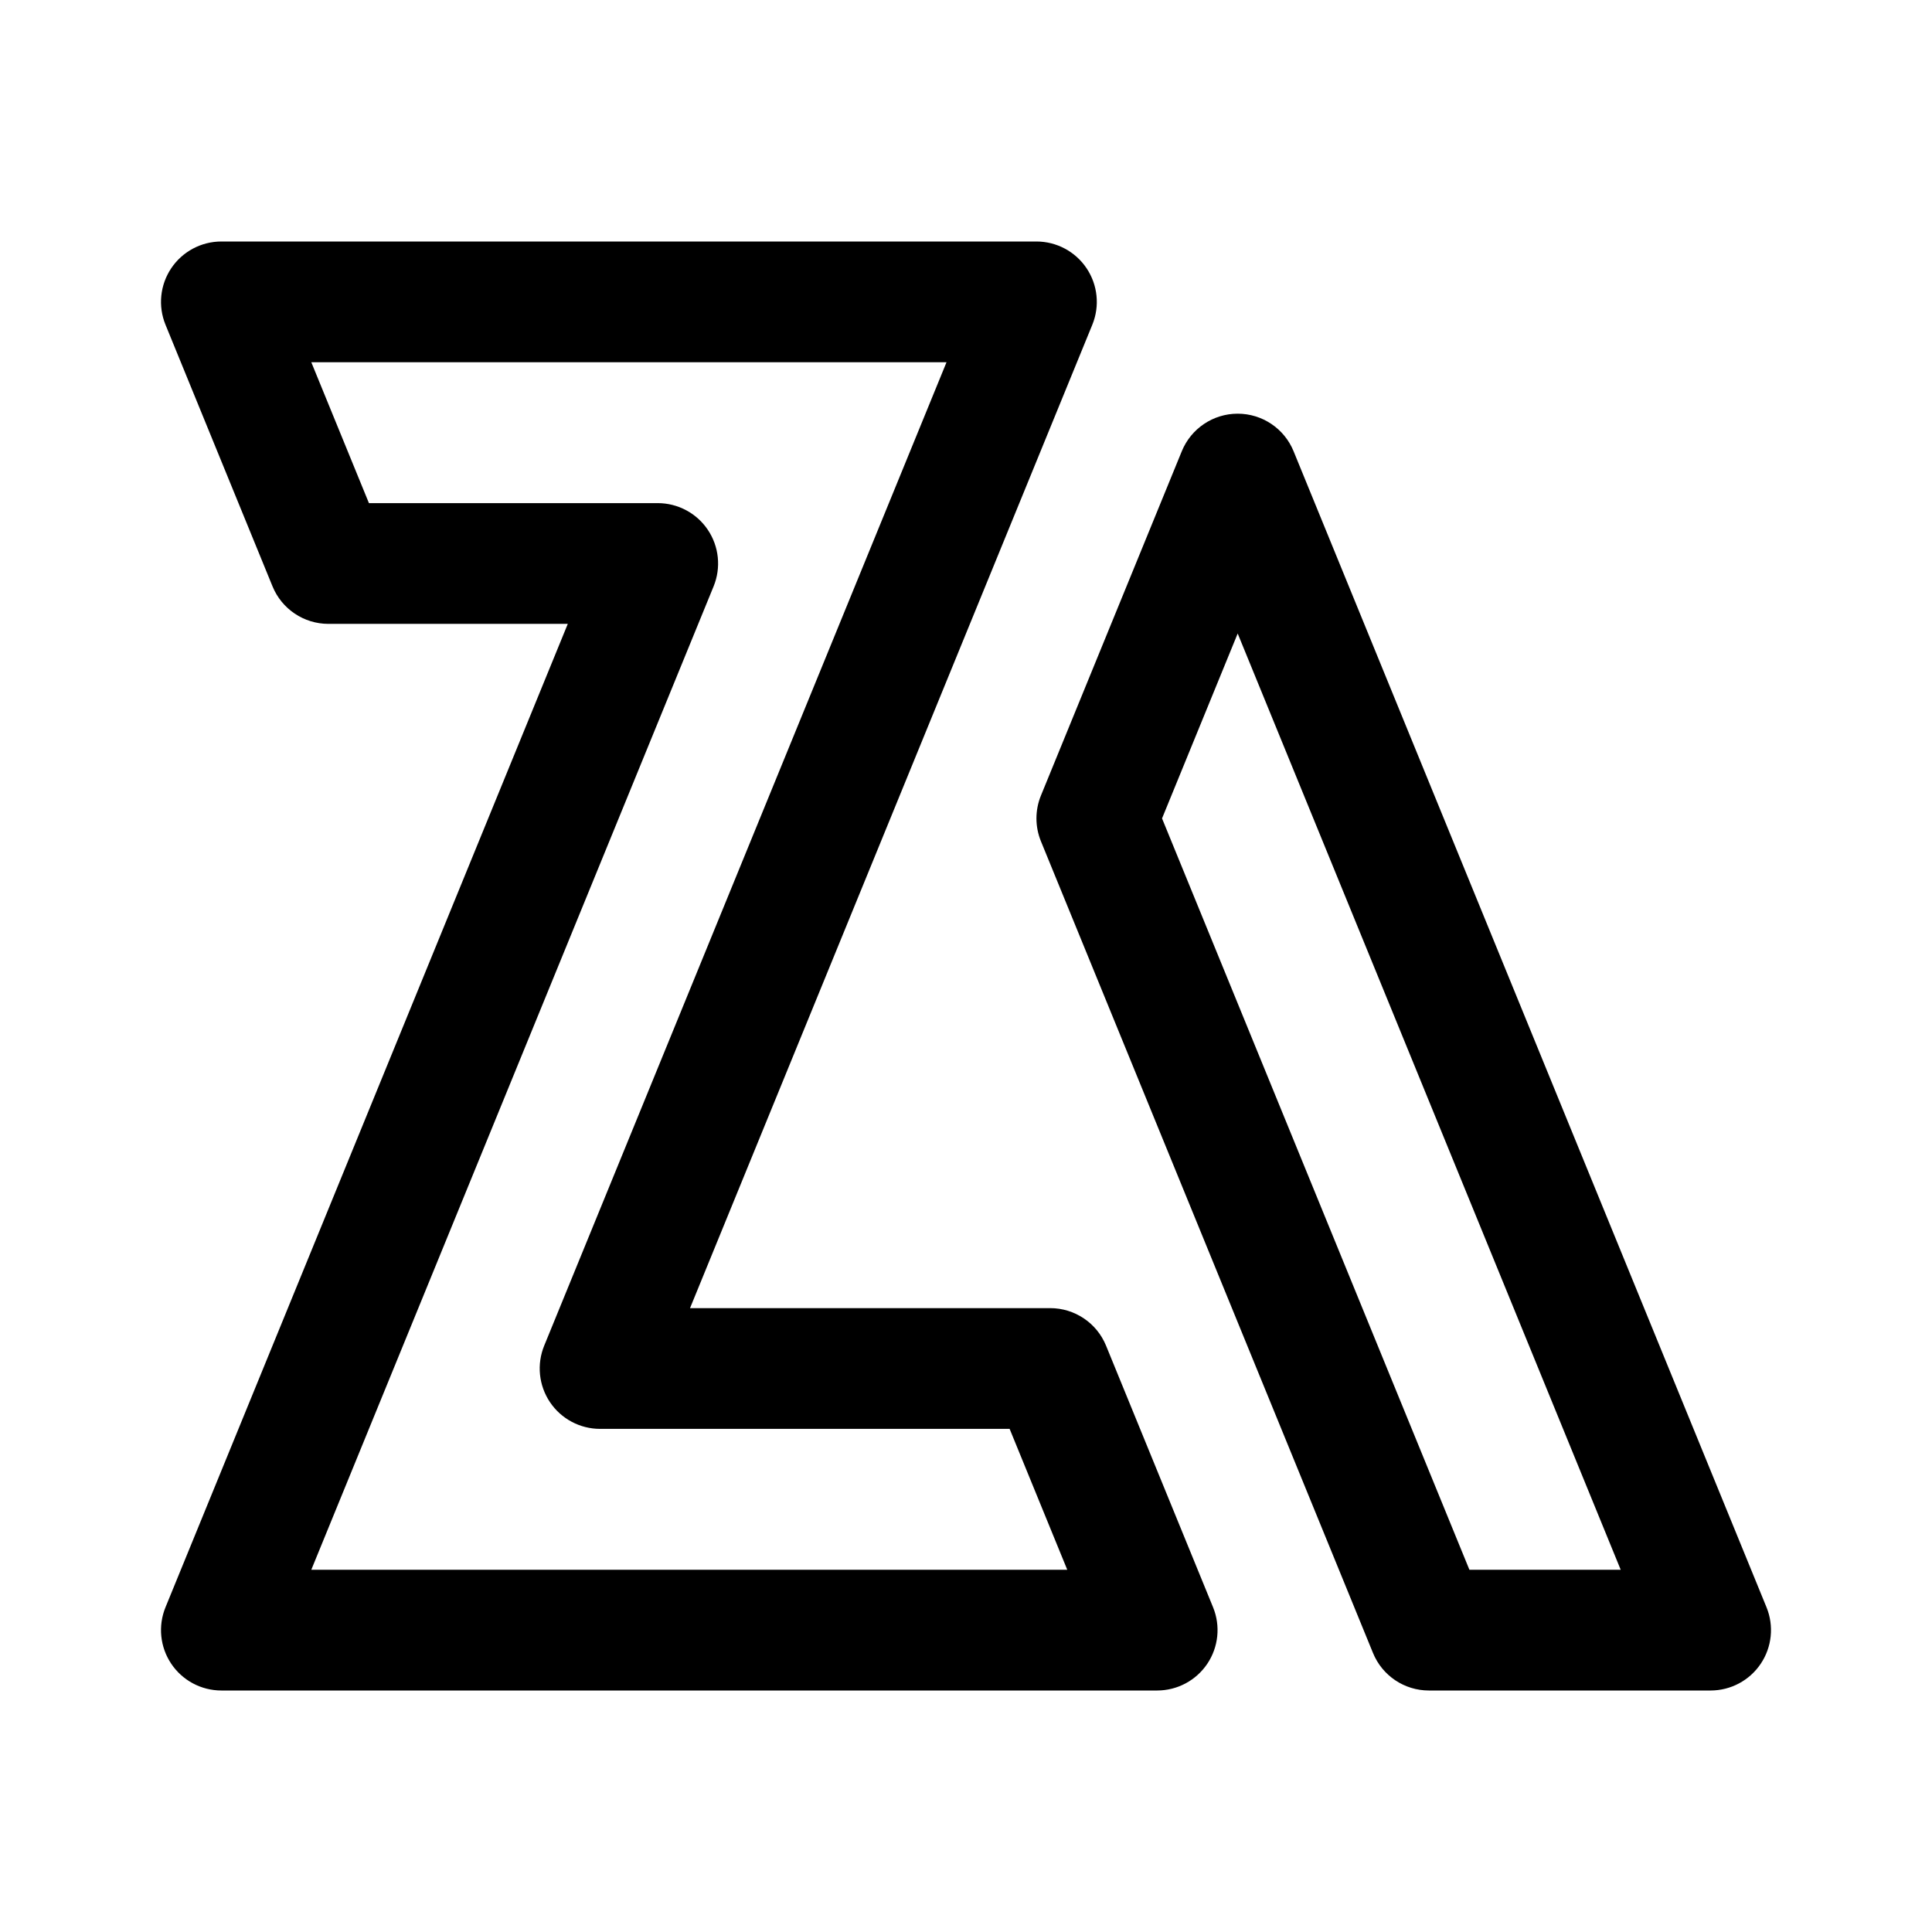
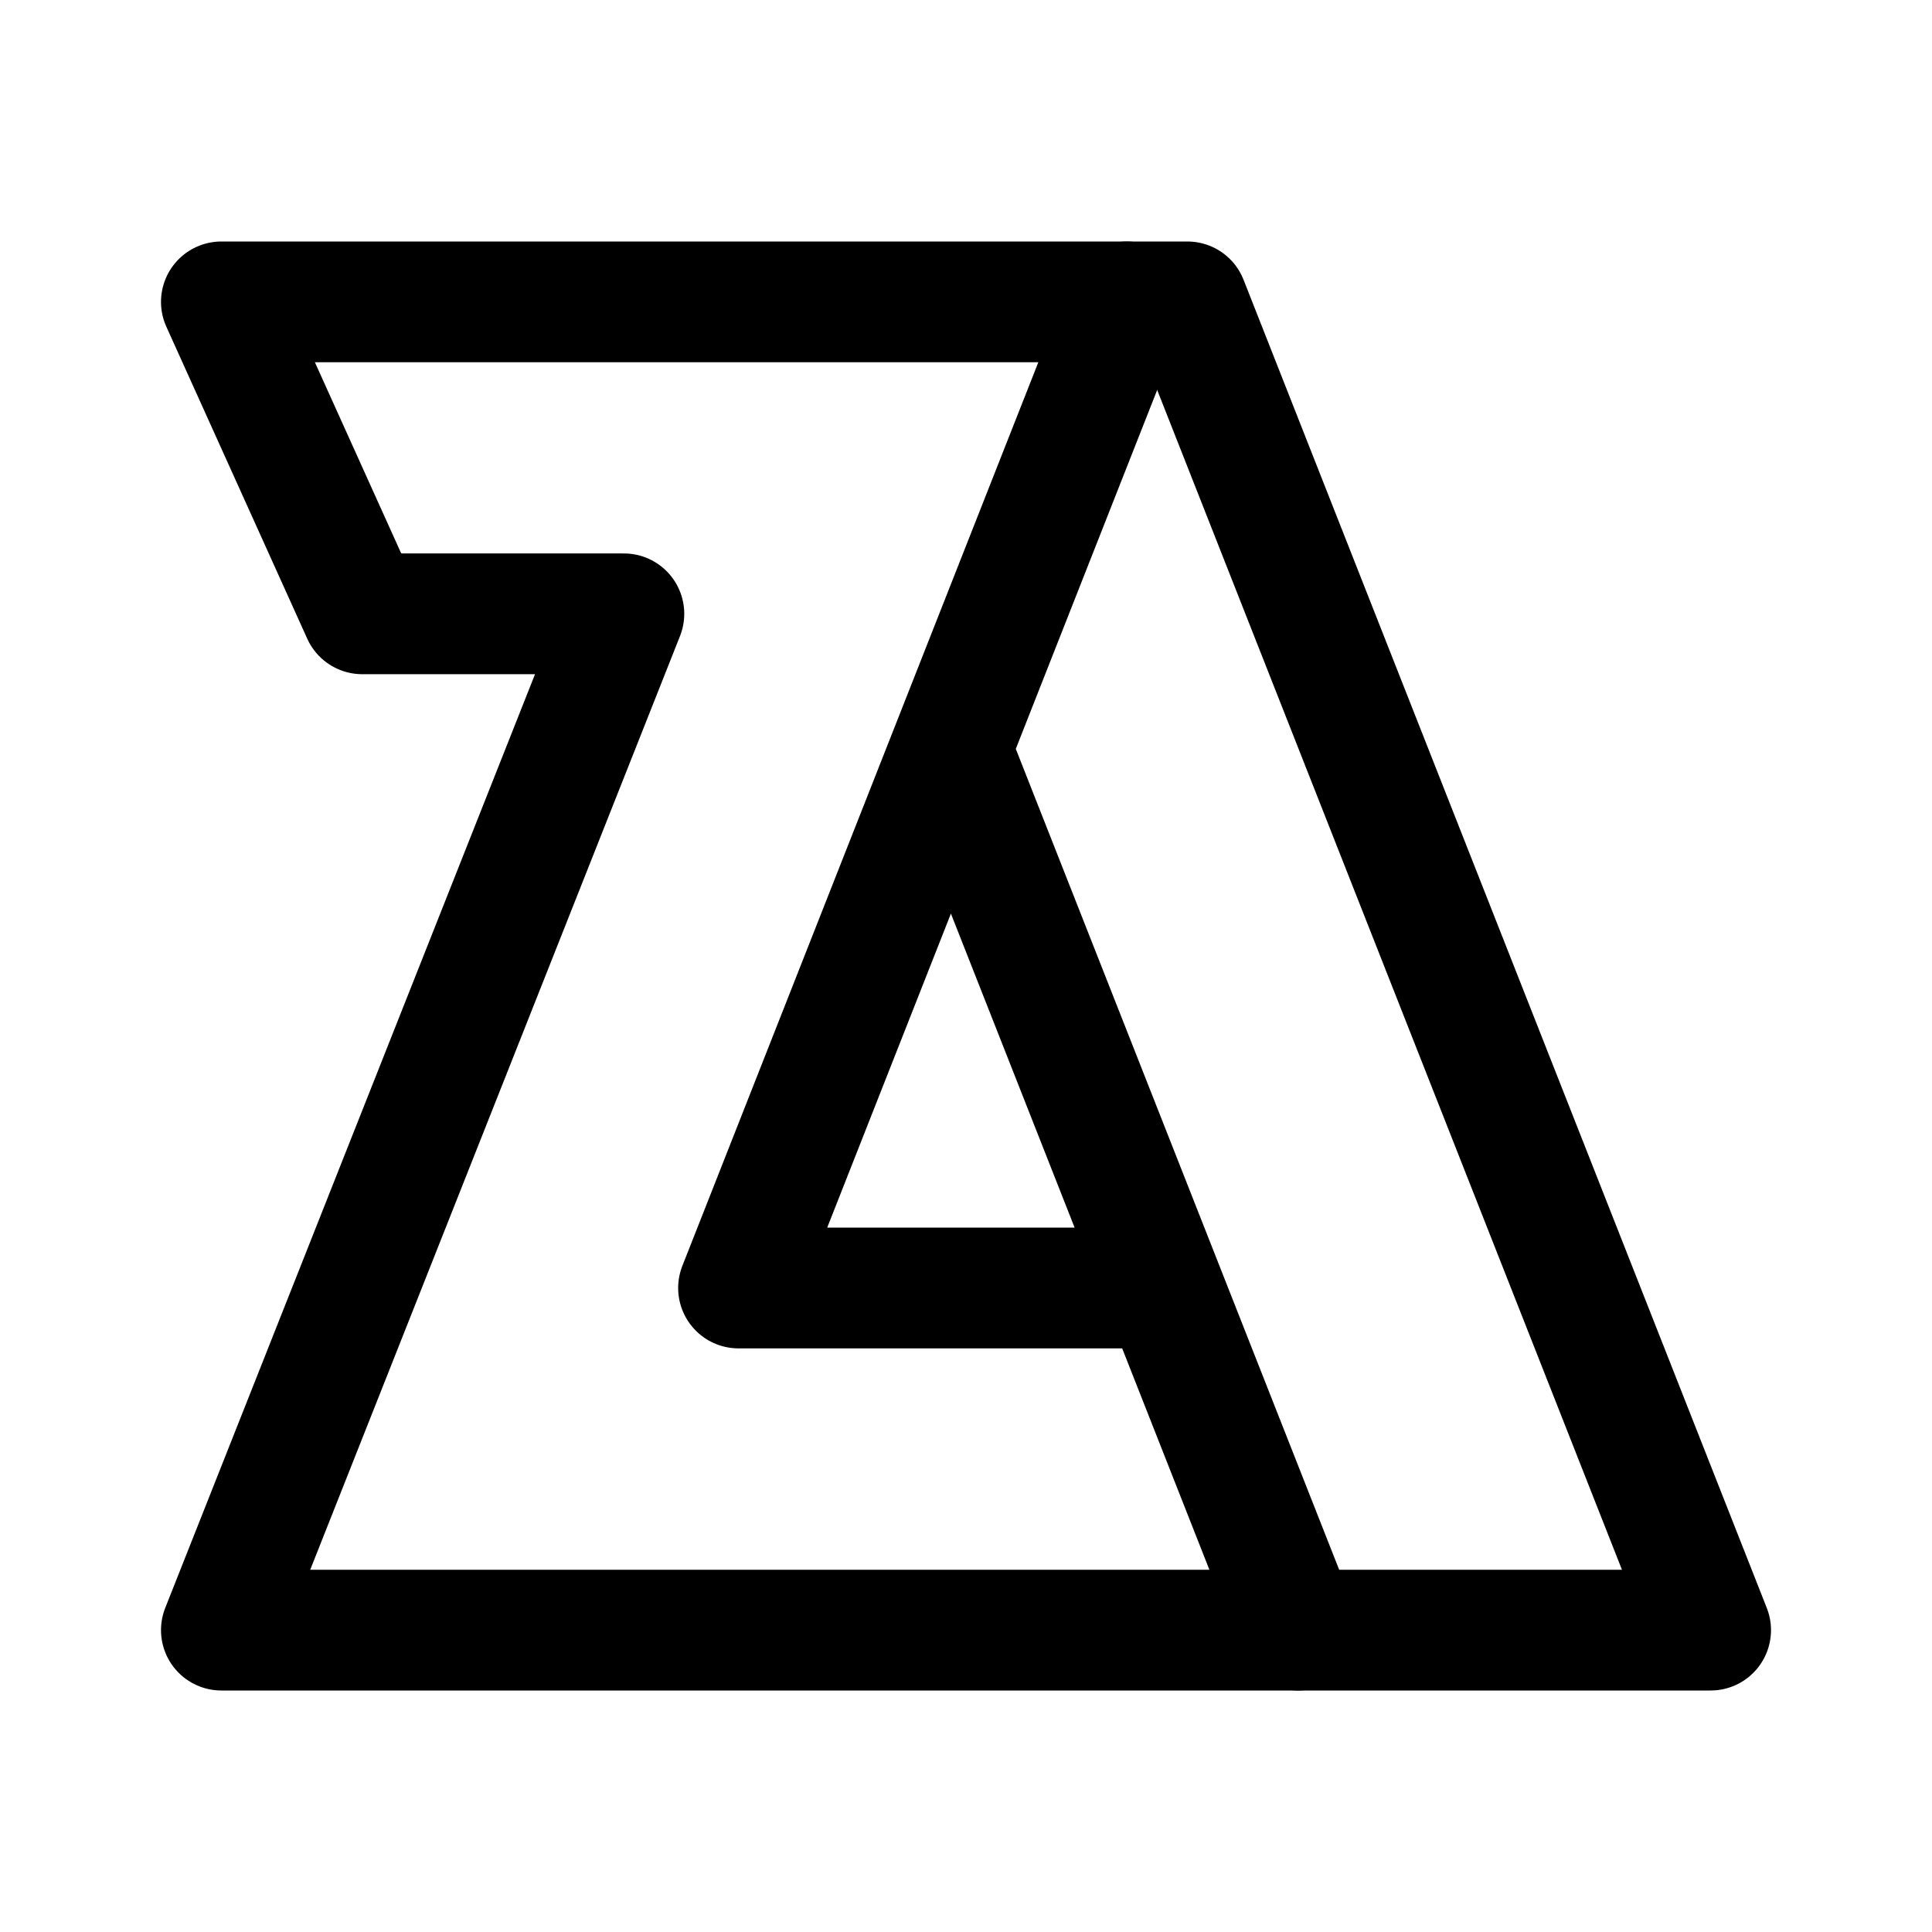
- <svg xmlns="http://www.w3.org/2000/svg" width="192" height="192">
-   <path d="m22 162-5.553-2.272A6 6 0 0 0 22 168zm148 0v6a6.002 6.002 0 0 0 5.553-8.272zM22 30v-6a6 6 0 0 0-5.553 8.272zm81 0 5.553 2.272A6 6 0 0 0 103 24zm39 132-5.553 2.272A6 6 0 0 0 142 168zm-27 0v6a6.002 6.002 0 0 0 5.553-8.272zM95.5 48.333l5.553 2.272zm27.5-1.222 5.553-2.272a6 6 0 0 0-11.106 0zM59.636 136l-5.553-2.272A6 6 0 0 0 59.636 142zM109 81.333l-5.553-2.272a6 6 0 0 0 0 4.544zM49 96l5.553 2.272zM32.636 56l-5.553 2.272A6 6 0 0 0 32.636 62zm32.728 0 5.553 2.272A6 6 0 0 0 65.364 50zm39 80 5.553-2.272a6 6 0 0 0-5.553-3.728zm-3.311-85.395 7.5-18.333-11.106-4.544-7.5 18.334zm74.5 109.123-47-114.889-11.106 4.544 47 114.889zM65.19 138.272l35.863-87.667-11.106-4.543-35.864 87.666zm49.363-54.667 14-34.222-11.106-4.544-14 34.222zm33 76.123-33-80.667-11.106 4.544 33 80.667zm-120 4.544 27-66-11.106-4.544-27 66zM22 36h81V24H22zm0 132h27v-12H22zm27 0h66v-12H49zM38.19 53.728l-10.637-26-11.106 4.544 10.636 26zm16.363 44.544 16.364-40-11.107-4.544-16.363 40zM32.636 62h32.728V50H32.636zm87.917 97.728-10.636-26-11.107 4.544 10.637 26zM104.364 130H59.636v12h44.728zM142 168h28v-12h-28z" />
+ <svg xmlns="http://www.w3.org/2000/svg" width="192" height="192" fill="none">
+   <path d="M22 30h96l52 132H22L62 61H36L22 30Z" stroke="#000" stroke-width="12" stroke-linecap="round" stroke-linejoin="round" />
+   <path d="M129 162 94.5 74.423M112 30 94.5 74.423M114 128H73.394L94.5 74.423" stroke="#000" stroke-width="12" stroke-linecap="round" stroke-linejoin="round" />
</svg>
